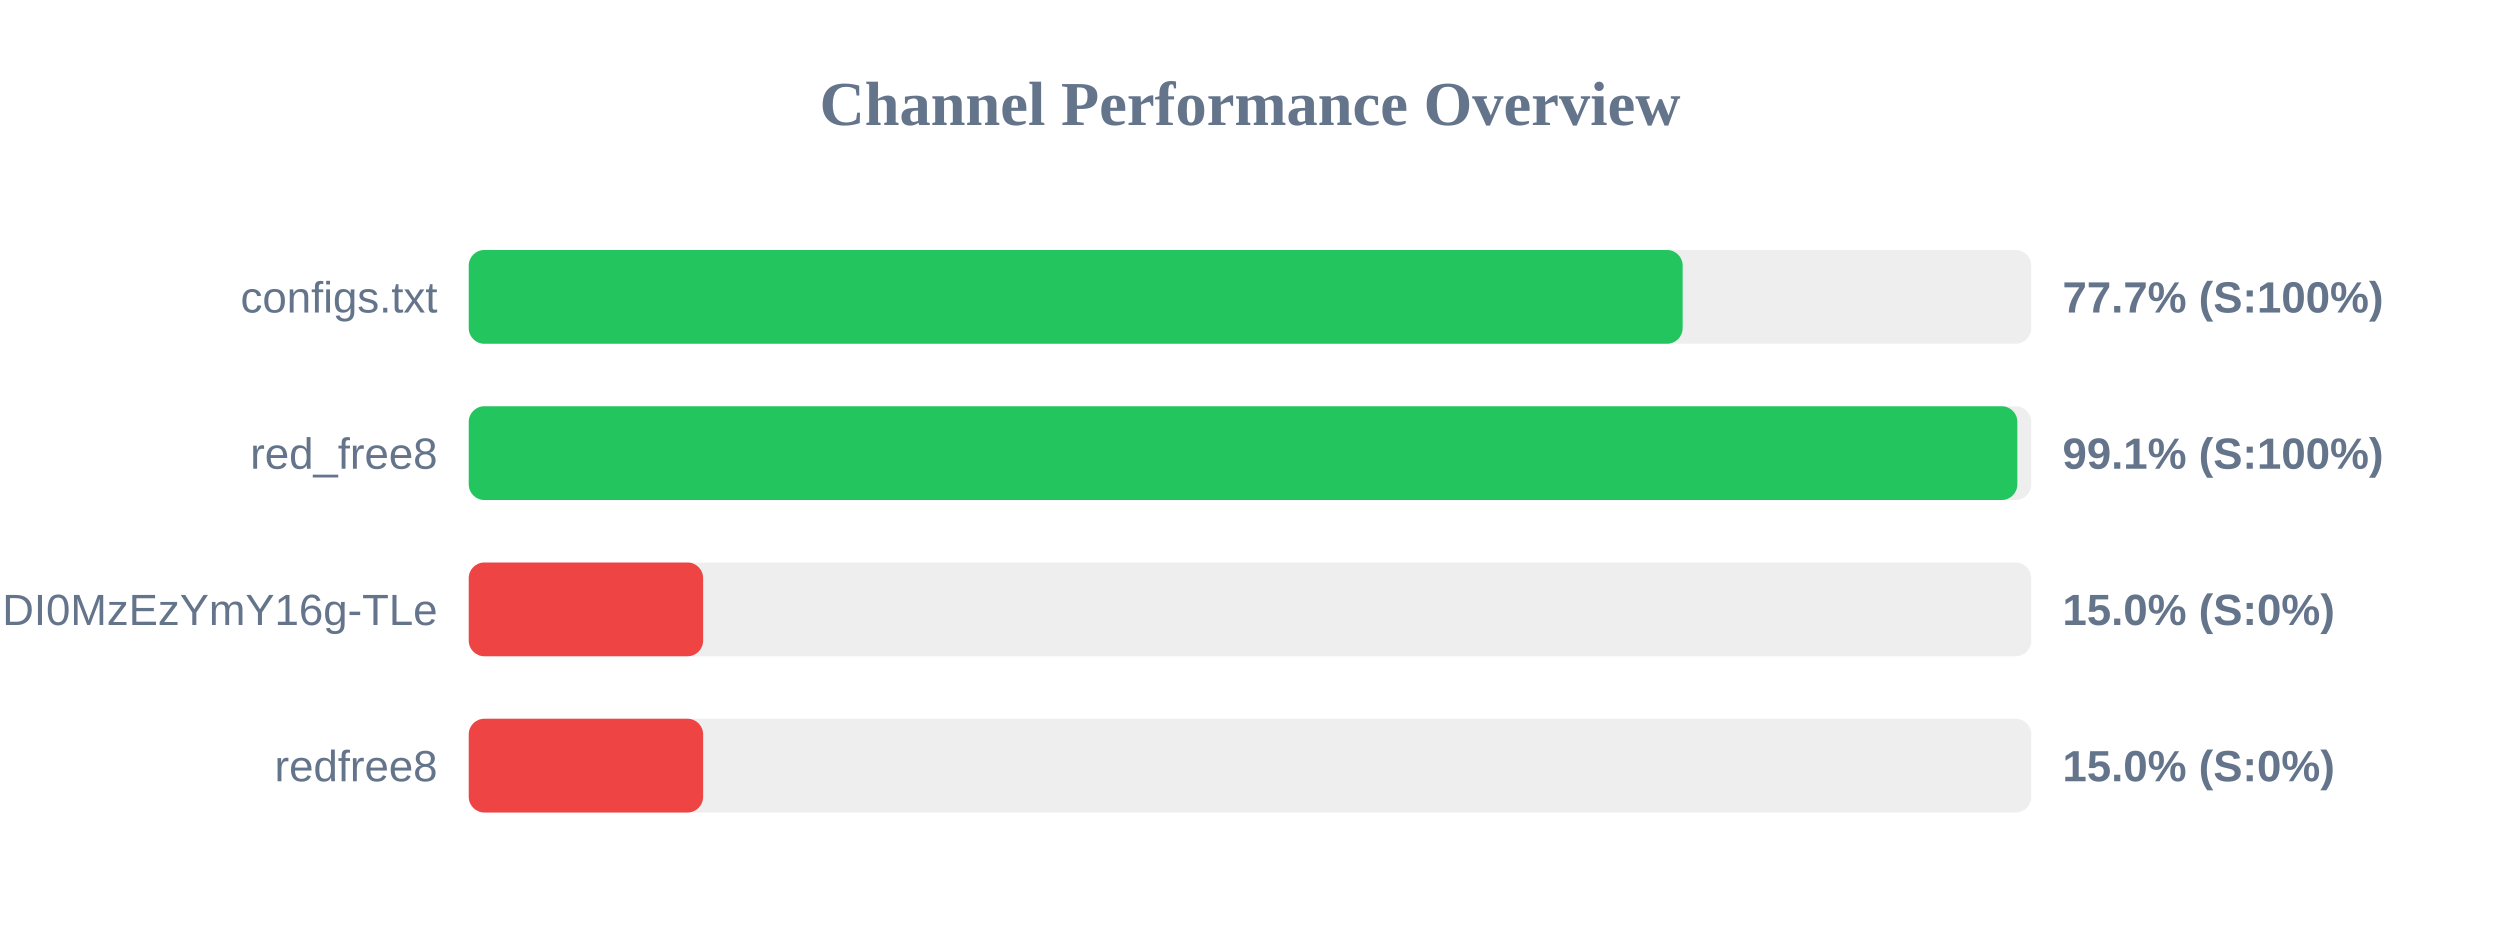
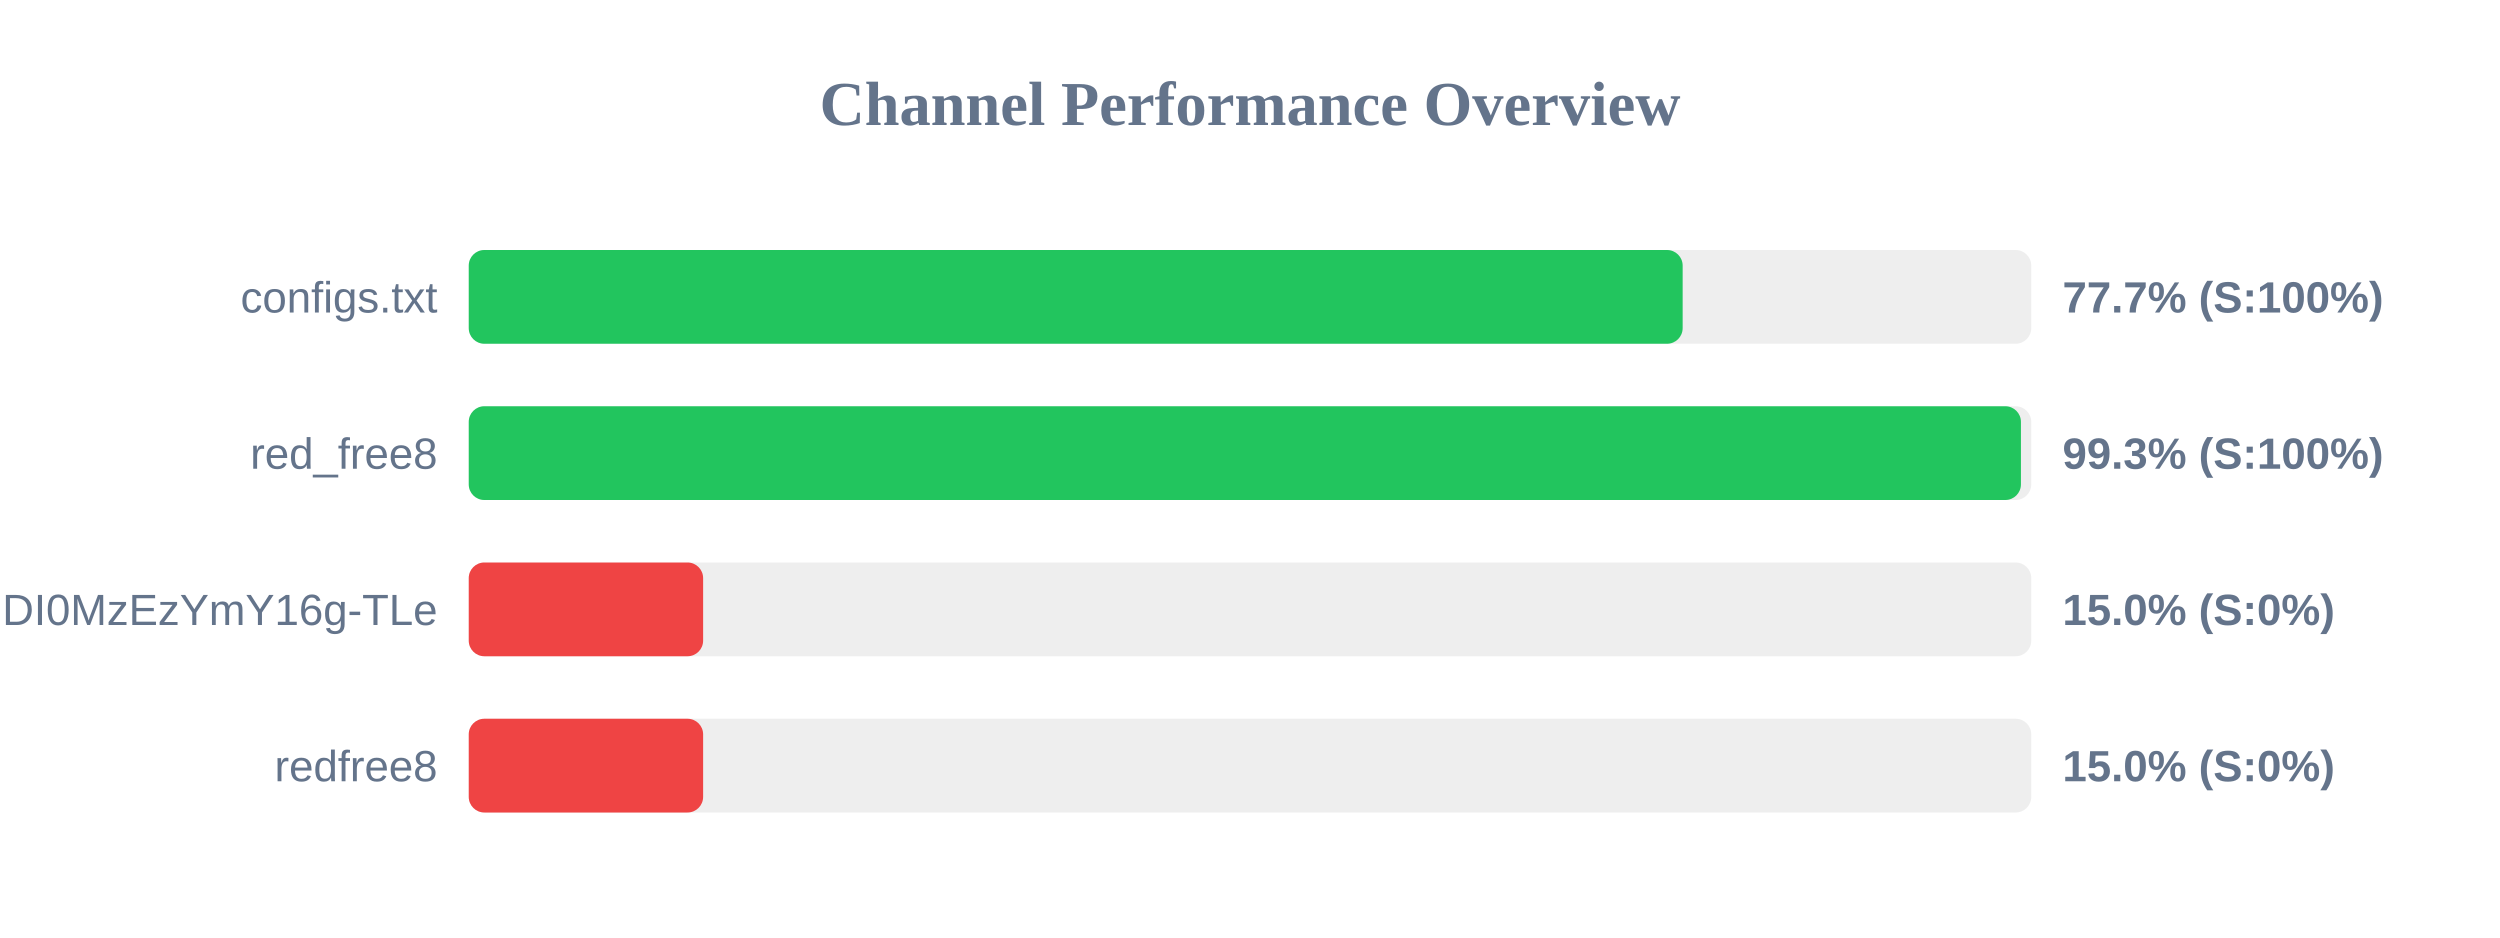
<svg xmlns="http://www.w3.org/2000/svg" width="800" height="300" version="1.1">
  <style>
        .row { font: 14px Arial; fill: #64748b; }
        .score { font: bold 14px Arial; fill: #64748b; }
    </style>
  <text x="400" y="40" text-anchor="middle" font-size="20px" font-weight="bold" fill="#64748b">Channel Performance Overview</text>
  <rect x="150" y="80" width="500" height="30" fill="#eee" rx="5" />
  <rect x="150" y="80" width="388.45" height="30" fill="#22c55e" rx="5" />
  <text x="140" y="100" text-anchor="end" class="row">configs.txt</text>
  <text x="660" y="100" text-anchor="start" class="score">77.7% (S:100%)</text>
  <rect x="150" y="130" width="500" height="30" fill="#eee" rx="5" />
-   <rect x="150" y="130" width="495.55" height="30" fill="#22c55e" rx="5" />
+   <rect x="150" y="130" width="496.7" height="30" fill="#22c55e" rx="5" />
  <text x="140" y="150" text-anchor="end" class="row">red_free8</text>
-   <text x="660" y="150" text-anchor="start" class="score">99.1% (S:100%)</text>
+   <text x="660" y="150" text-anchor="start" class="score">99.3% (S:100%)</text>
  <rect x="150" y="180" width="500" height="30" fill="#eee" rx="5" />
  <rect x="150" y="180" width="75.0" height="30" fill="#ef4444" rx="5" />
  <text x="140" y="200" text-anchor="end" class="row">NjEzODY1NDgyOCwxNzQ1NDI0MzEzYmY16g-TLe</text>
  <text x="660" y="200" text-anchor="start" class="score">15.0% (S:0%)</text>
  <rect x="150" y="230" width="500" height="30" fill="#eee" rx="5" />
  <rect x="150" y="230" width="75.0" height="30" fill="#ef4444" rx="5" />
  <text x="140" y="250" text-anchor="end" class="row">redfree8</text>
  <text x="660" y="250" text-anchor="start" class="score">15.0% (S:0%)</text>
</svg>
